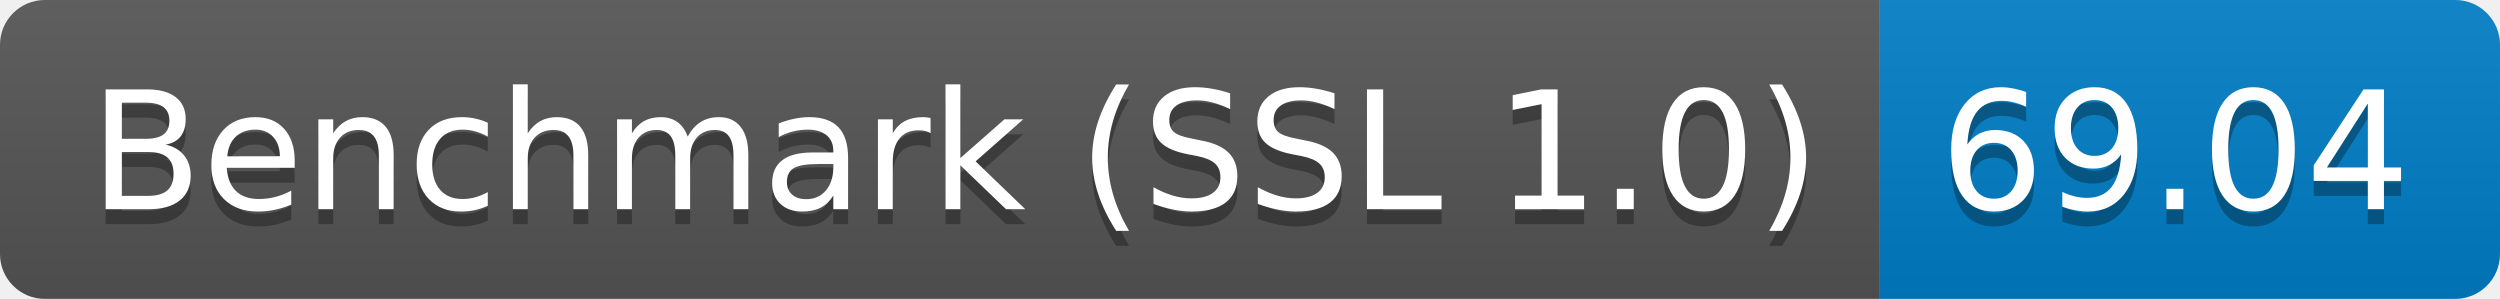
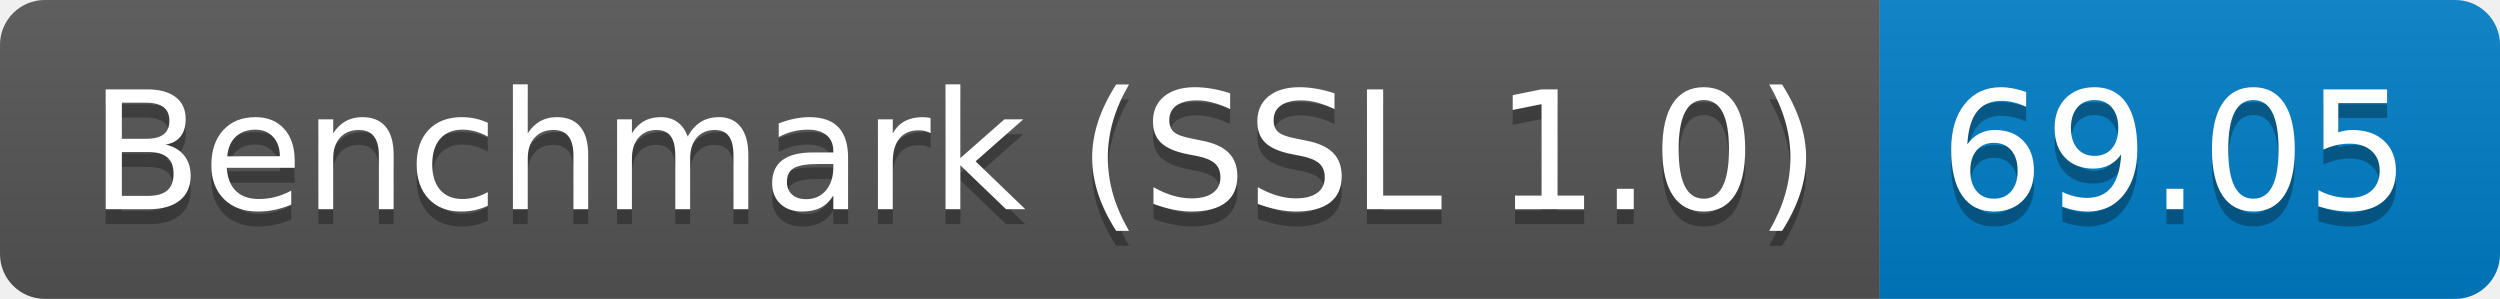
<svg xmlns="http://www.w3.org/2000/svg" height="20" width="167.3">
  <linearGradient id="smooth" x2="0" y2="100%">
    <stop offset="0" stop-color="#bbb" stop-opacity=".1" />
    <stop offset="1" stop-opacity=".1" />
  </linearGradient>
  <clipPath id="round">
    <rect fill="#fff" height="20" rx="3" width="167.3" />
  </clipPath>
  <g clip-path="url(#round)">
    <rect fill="#555" height="20" width="125.8" />
    <rect fill="#007ec6" height="20" width="41.5" x="125.8" />
    <rect fill="url(#smooth)" height="20" width="167.3" />
  </g>
  <g fill="#fff" font-family="DejaVu Sans,Verdana,Geneva,sans-serif" font-size="110" text-anchor="middle">
    <text fill="#010101" fill-opacity=".3" lengthAdjust="spacing" textLength="1158.0" transform="scale(0.1)" x="639.0" y="150">Benchmark (SSL 1.0)</text>
    <text lengthAdjust="spacing" textLength="1158.0" transform="scale(0.1)" x="639.0" y="140">Benchmark (SSL 1.0)</text>
-     <text fill="#010101" fill-opacity=".3" lengthAdjust="spacing" textLength="315.0" transform="scale(0.1)" x="1455.5" y="150">69.04</text>
-     <text lengthAdjust="spacing" textLength="315.0" transform="scale(0.1)" x="1455.5" y="140">69.04</text>
+     <text fill="#010101" fill-opacity=".3" lengthAdjust="spacing" textLength="315.0" transform="scale(0.1)" x="1455.5" y="150">69.05</text>
+     <text lengthAdjust="spacing" textLength="315.0" transform="scale(0.1)" x="1455.5" y="140">69.05</text>
  </g>
</svg>
